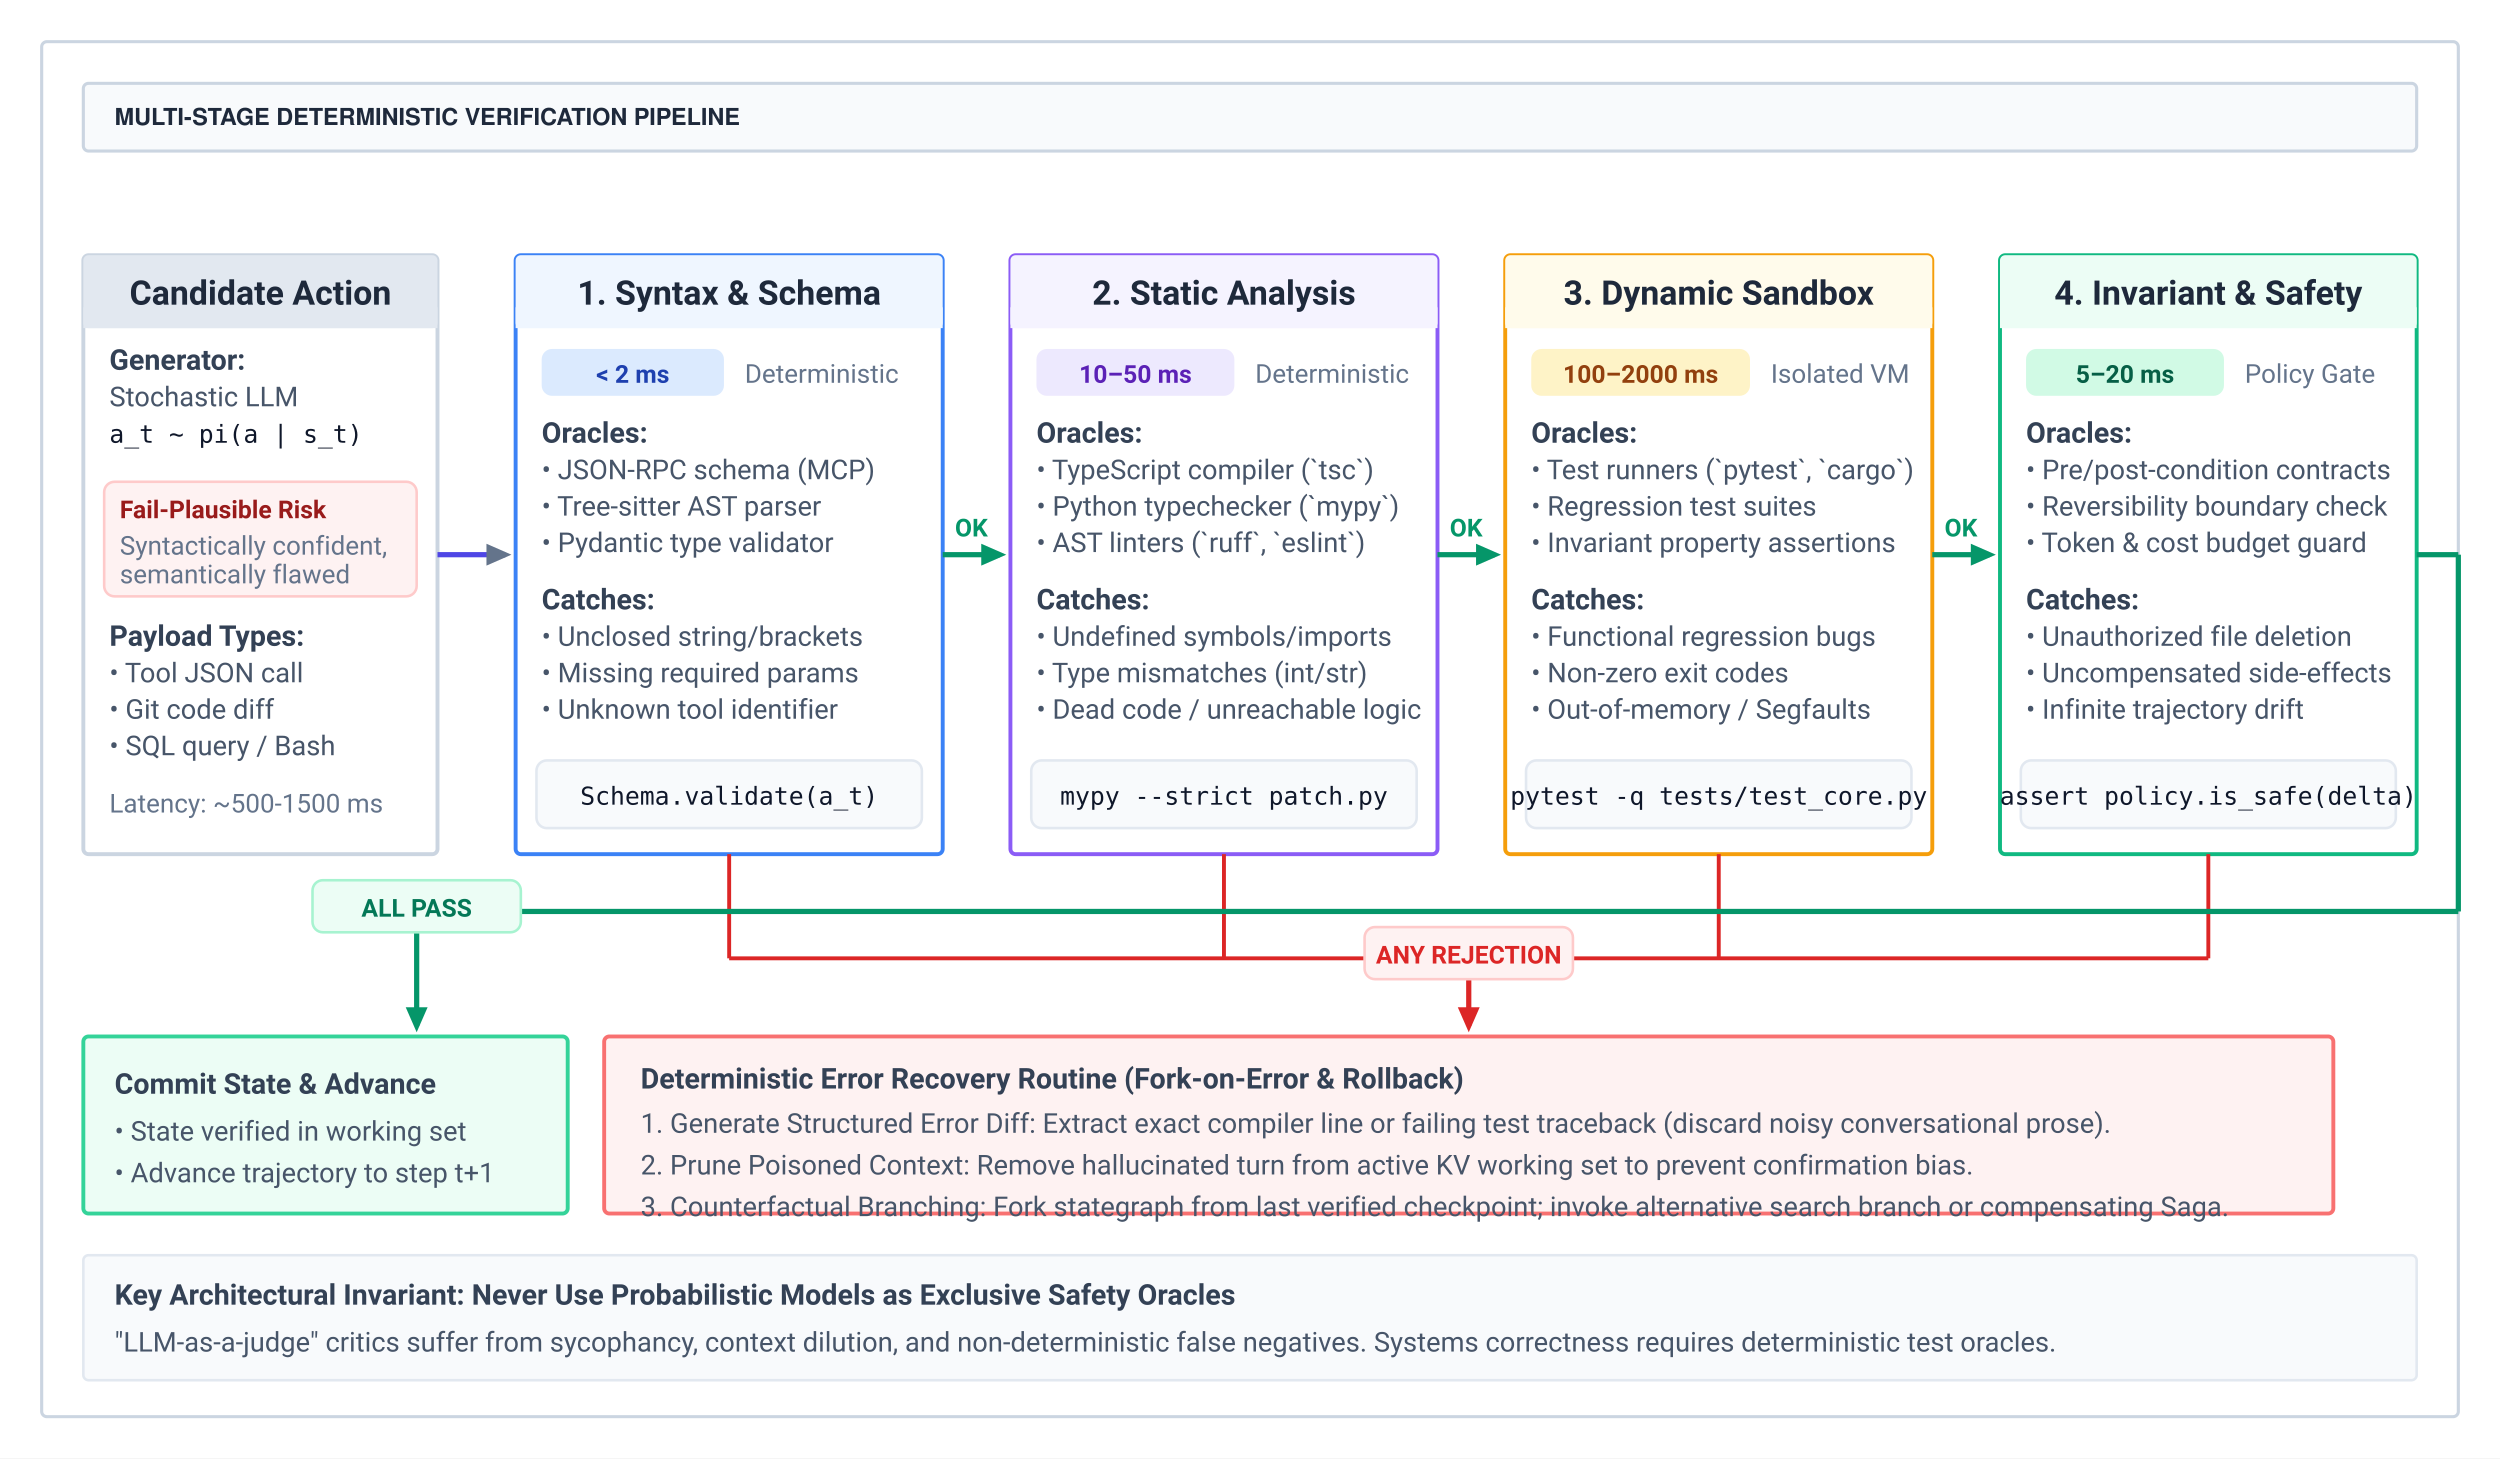
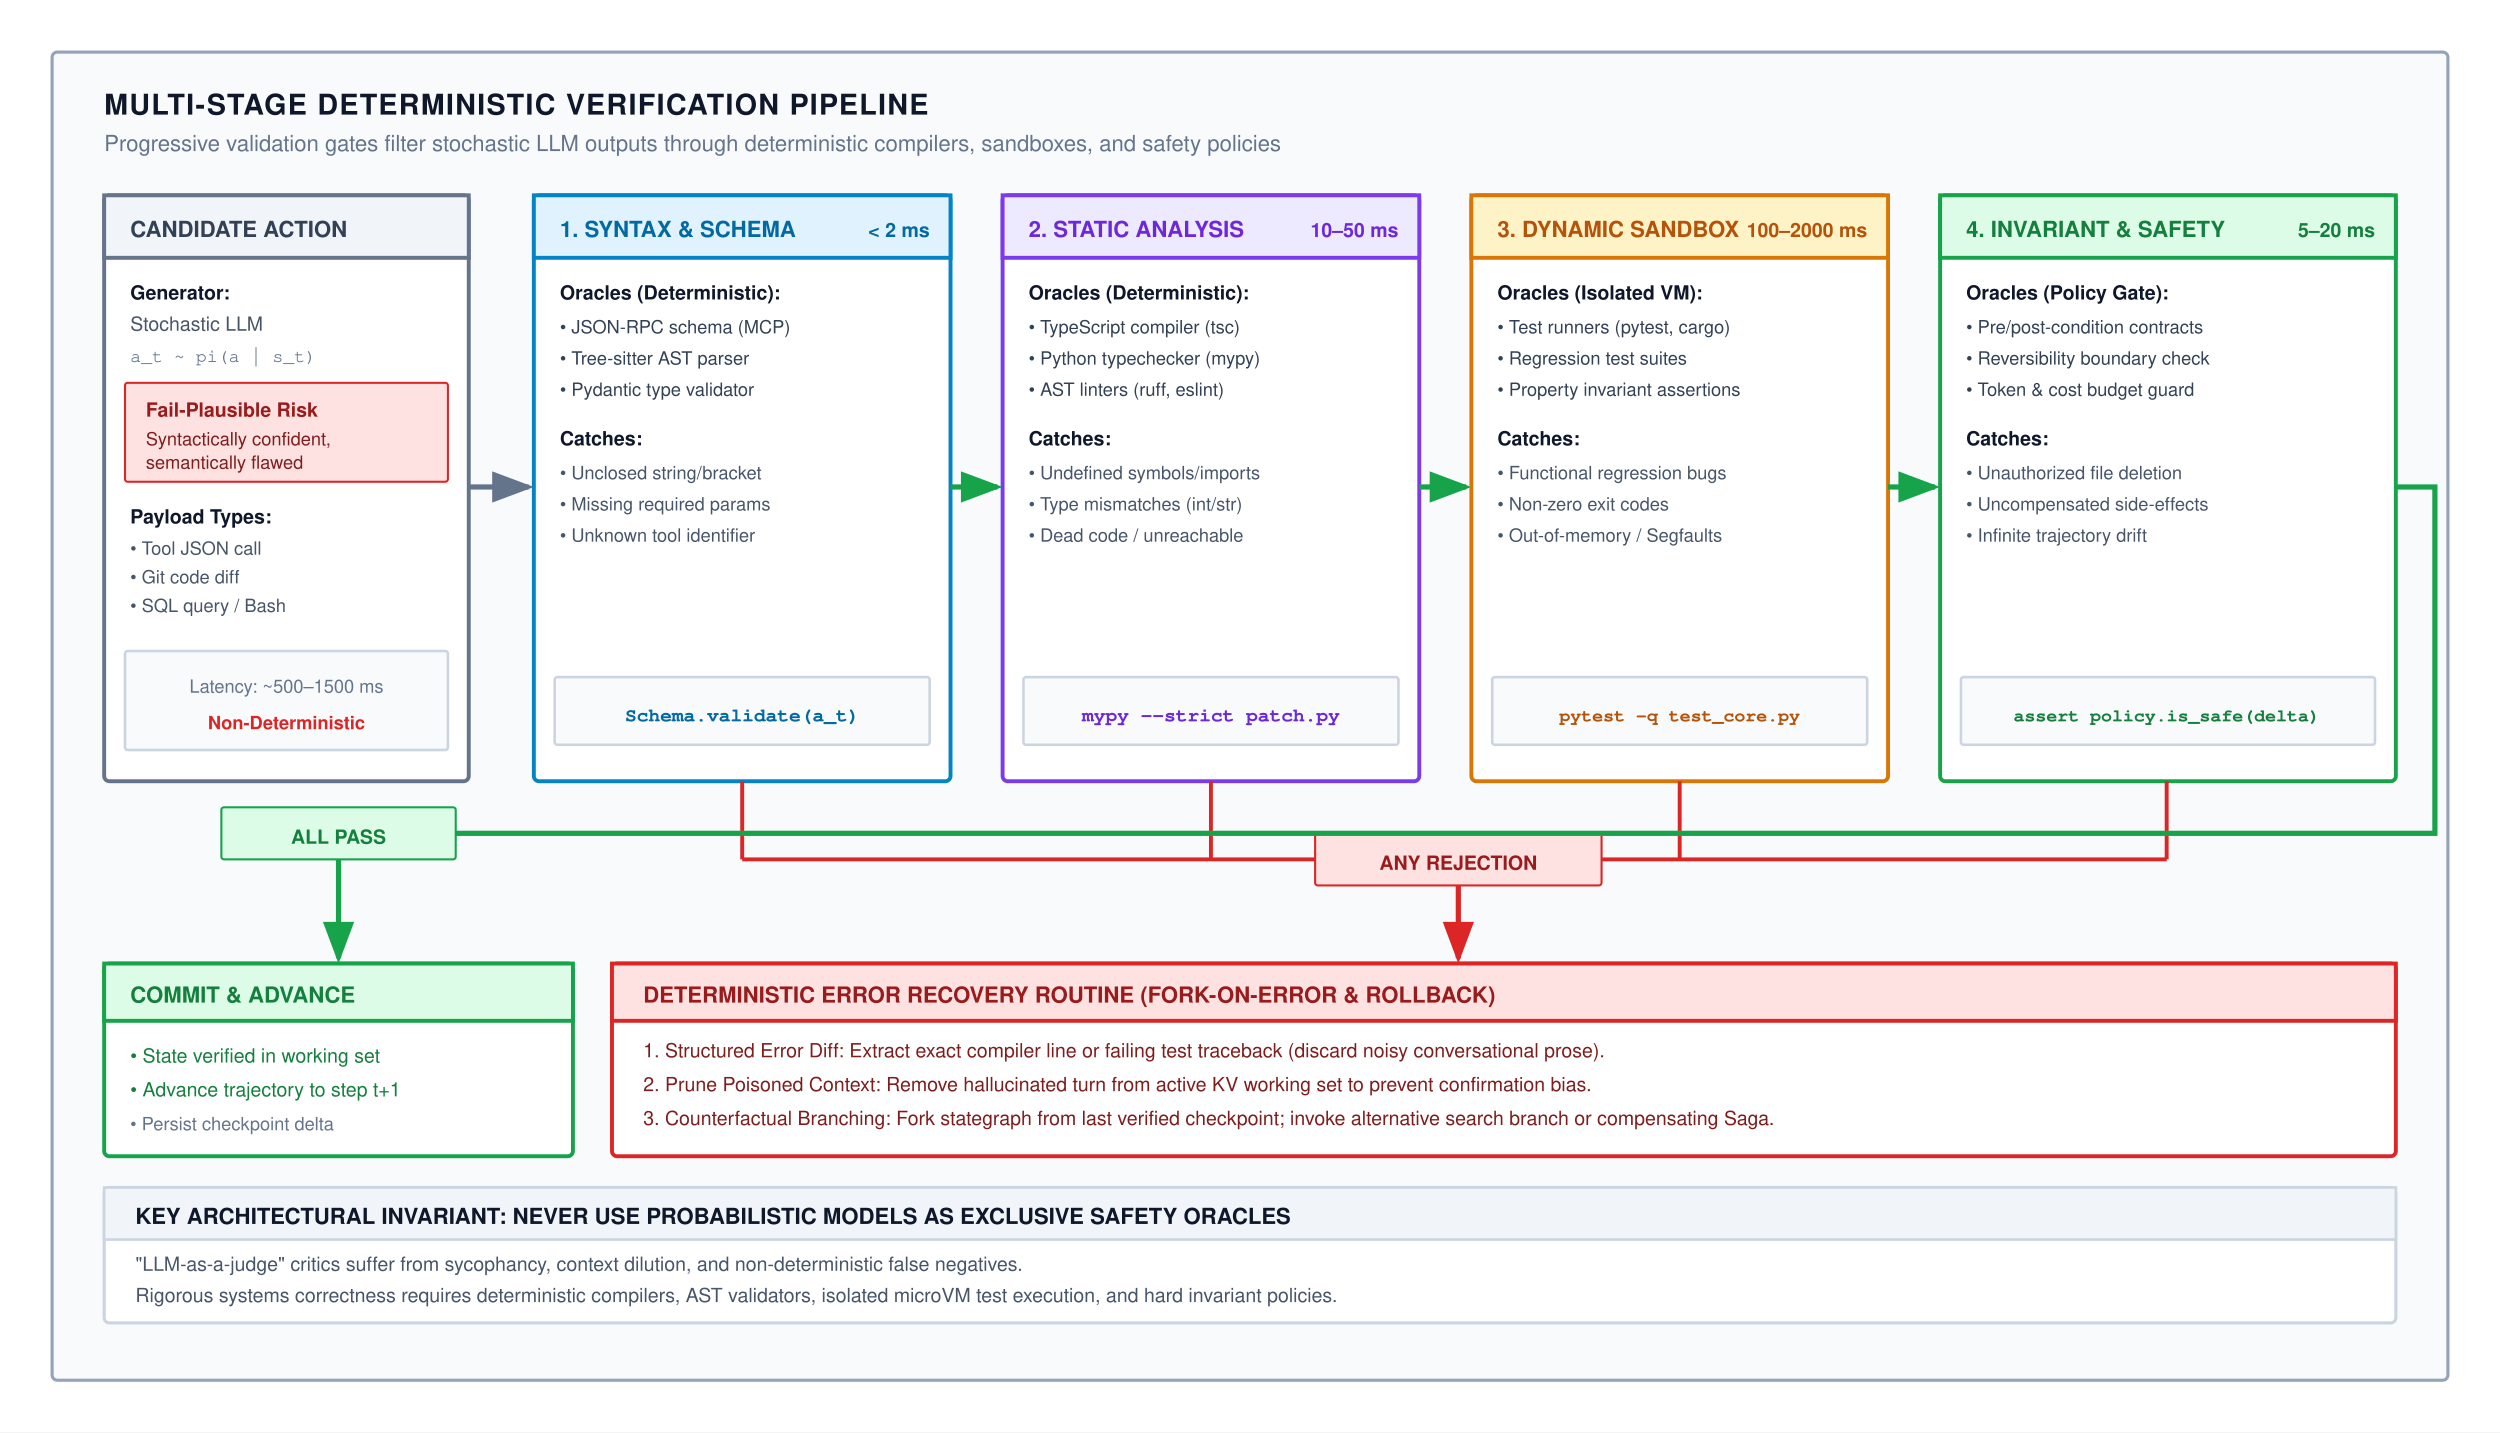
- <svg xmlns="http://www.w3.org/2000/svg" viewBox="0 0 960 560" width="100%" height="100%">
+ <svg xmlns="http://www.w3.org/2000/svg" viewBox="0 0 960 550" width="100%" height="100%" font-family="Helvetica Neue, Helvetica, Arial, sans-serif">
  <defs>
-     <style>
-       .text-title { font-family: system-ui, -apple-system, "Segoe UI", Roboto, sans-serif; font-weight: 700; font-size: 16px; fill: #0f172a; }
-       .text-subtitle { font-family: system-ui, -apple-system, "Segoe UI", Roboto, sans-serif; font-size: 12px; fill: #475569; }
-       .text-header { font-family: system-ui, -apple-system, "Segoe UI", Roboto, sans-serif; font-weight: 700; font-size: 13px; fill: #1e293b; }
-       .text-subhead { font-family: system-ui, -apple-system, "Segoe UI", Roboto, sans-serif; font-weight: 600; font-size: 11px; fill: #334155; }
-       .text-body { font-family: system-ui, -apple-system, "Segoe UI", Roboto, sans-serif; font-size: 10.5px; fill: #475569; line-height: 1.35; }
-       .text-code { font-family: "SF Mono", Consolas, Menlo, monospace; font-size: 9.5px; fill: #0f172a; }
-       .text-badge { font-family: system-ui, -apple-system, "Segoe UI", Roboto, sans-serif; font-weight: 700; font-size: 9.5px; }
-       .text-caption { font-family: system-ui, -apple-system, "Segoe UI", Roboto, sans-serif; font-size: 10px; fill: #64748b; }
-     </style>
-     <marker id="arrow" viewBox="0 0 10 10" refX="6" refY="5" markerWidth="6" markerHeight="6" orient="auto-start-reverse">
-       <path d="M 0 1.5 L 8 5 L 0 8.5 z" fill="#64748b" />
+     <marker id="arr-slate" markerWidth="8" markerHeight="6" refX="7" refY="3" orient="auto">
+       <path d="M0,0 L8,3 L0,6 Z" fill="#64748b" />
    </marker>
-     <marker id="arrow-green" viewBox="0 0 10 10" refX="6" refY="5" markerWidth="6" markerHeight="6" orient="auto-start-reverse">
-       <path d="M 0 1.5 L 8 5 L 0 8.5 z" fill="#059669" />
+     <marker id="arr-green" markerWidth="8" markerHeight="6" refX="7" refY="3" orient="auto">
+       <path d="M0,0 L8,3 L0,6 Z" fill="#16a34a" />
    </marker>
-     <marker id="arrow-red" viewBox="0 0 10 10" refX="6" refY="5" markerWidth="6" markerHeight="6" orient="auto-start-reverse">
-       <path d="M 0 1.5 L 8 5 L 0 8.5 z" fill="#dc2626" />
+     <marker id="arr-red" markerWidth="8" markerHeight="6" refX="7" refY="3" orient="auto">
+       <path d="M0,0 L8,3 L0,6 Z" fill="#dc2626" />
    </marker>
  </defs>
-   <rect width="100%" height="100%" fill="#ffffff" />
-   <rect x="16" y="16" width="928" height="528" rx="2" fill="#ffffff" stroke="#cbd5e1" stroke-width="1.2" />
-   <rect x="32" y="32" width="896" height="26" rx="2" fill="#f8fafc" stroke="#cbd5e1" stroke-width="1.2" />
-   <text x="44" y="48" font-family="Helvetica Neue, Helvetica, Arial, sans-serif" font-size="9" font-weight="700" fill="#1e293b">MULTI-STAGE DETERMINISTIC VERIFICATION PIPELINE</text>
-   <rect x="32" y="98" width="136" height="230" rx="2" fill="#ffffff" stroke="#cbd5e1" stroke-width="1.5" />
-   <rect x="32" y="98" width="136" height="28" rx="2" fill="#e2e8f0" />
-   <rect x="32" y="118" width="136" height="8" fill="#e2e8f0" />
-   <text x="100" y="117" text-anchor="middle" class="text-header">Candidate Action</text>
-   <text x="42" y="142" class="text-subhead">Generator:</text>
-   <text x="42" y="156" class="text-body">Stochastic LLM</text>
-   <text x="42" y="170" class="text-code">a_t ~ pi(a | s_t)</text>
-   <rect x="40" y="185" width="120" height="44" rx="4" fill="#fef2f2" stroke="#fecaca" stroke-width="1" />
-   <text x="46" y="199" class="text-badge" fill="#991b1b">Fail-Plausible Risk</text>
-   <text x="46" y="213" class="text-caption" fill="#b91c1c">Syntactically confident,</text>
-   <text x="46" y="224" class="text-caption" fill="#b91c1c">semantically flawed</text>
-   <text x="42" y="248" class="text-subhead">Payload Types:</text>
-   <text x="42" y="262" class="text-body">• Tool JSON call</text>
-   <text x="42" y="276" class="text-body">• Git code diff</text>
-   <text x="42" y="290" class="text-body">• SQL query / Bash</text>
-   <text x="42" y="312" class="text-caption">Latency: ~500-1500 ms</text>
-   <line x1="168" y1="213" x2="194" y2="213" stroke="#4f46e5" stroke-width="2" marker-end="url(#arrow)" />
-   <rect x="198" y="98" width="164" height="230" rx="2" fill="#ffffff" stroke="#3b82f6" stroke-width="1.5" />
-   <rect x="198" y="98" width="164" height="28" rx="2" fill="#eff6ff" />
-   <rect x="198" y="118" width="164" height="8" fill="#eff6ff" />
-   <text x="280" y="117" text-anchor="middle" class="text-header" fill="#1d4ed8">1. Syntax &amp; Schema</text>
-   <rect x="208" y="134" width="70" height="18" rx="4" fill="#dbeafe" />
-   <text x="243" y="147" text-anchor="middle" class="text-badge" fill="#1e40af">&lt; 2 ms</text>
-   <text x="286" y="147" class="text-caption">Deterministic</text>
-   <text x="208" y="170" class="text-subhead">Oracles:</text>
-   <text x="208" y="184" class="text-body">• JSON-RPC schema (MCP)</text>
-   <text x="208" y="198" class="text-body">• Tree-sitter AST parser</text>
-   <text x="208" y="212" class="text-body">• Pydantic type validator</text>
-   <text x="208" y="234" class="text-subhead">Catches:</text>
-   <text x="208" y="248" class="text-body">• Unclosed string/brackets</text>
-   <text x="208" y="262" class="text-body">• Missing required params</text>
-   <text x="208" y="276" class="text-body">• Unknown tool identifier</text>
-   <rect x="206" y="292" width="148" height="26" rx="4" fill="#f8fafc" stroke="#e2e8f0" />
-   <text x="280" y="309" text-anchor="middle" class="text-code" fill="#2563eb">Schema.validate(a_t)</text>
-   <line x1="362" y1="213" x2="384" y2="213" stroke="#059669" stroke-width="2" marker-end="url(#arrow-green)" />
-   <text x="373" y="206" text-anchor="middle" class="text-badge" fill="#059669">OK</text>
-   <rect x="388" y="98" width="164" height="230" rx="2" fill="#ffffff" stroke="#8b5cf6" stroke-width="1.5" />
-   <rect x="388" y="98" width="164" height="28" rx="2" fill="#f5f3ff" />
-   <rect x="388" y="118" width="164" height="8" fill="#f5f3ff" />
-   <text x="470" y="117" text-anchor="middle" class="text-header" fill="#6d28d9">2. Static Analysis</text>
-   <rect x="398" y="134" width="76" height="18" rx="4" fill="#ede9fe" />
-   <text x="436" y="147" text-anchor="middle" class="text-badge" fill="#5b21b6">10–50 ms</text>
-   <text x="482" y="147" class="text-caption">Deterministic</text>
-   <text x="398" y="170" class="text-subhead">Oracles:</text>
-   <text x="398" y="184" class="text-body">• TypeScript compiler (`tsc`)</text>
-   <text x="398" y="198" class="text-body">• Python typechecker (`mypy`)</text>
-   <text x="398" y="212" class="text-body">• AST linters (`ruff`, `eslint`)</text>
-   <text x="398" y="234" class="text-subhead">Catches:</text>
-   <text x="398" y="248" class="text-body">• Undefined symbols/imports</text>
-   <text x="398" y="262" class="text-body">• Type mismatches (int/str)</text>
-   <text x="398" y="276" class="text-body">• Dead code / unreachable logic</text>
-   <rect x="396" y="292" width="148" height="26" rx="4" fill="#f8fafc" stroke="#e2e8f0" />
-   <text x="470" y="309" text-anchor="middle" class="text-code" fill="#7c3aed">mypy --strict patch.py</text>
-   <line x1="552" y1="213" x2="574" y2="213" stroke="#059669" stroke-width="2" marker-end="url(#arrow-green)" />
-   <text x="563" y="206" text-anchor="middle" class="text-badge" fill="#059669">OK</text>
-   <rect x="578" y="98" width="164" height="230" rx="2" fill="#ffffff" stroke="#f59e0b" stroke-width="1.5" />
-   <rect x="578" y="98" width="164" height="28" rx="2" fill="#fffbeb" />
-   <rect x="578" y="118" width="164" height="8" fill="#fffbeb" />
-   <text x="660" y="117" text-anchor="middle" class="text-header" fill="#b45309">3. Dynamic Sandbox</text>
-   <rect x="588" y="134" width="84" height="18" rx="4" fill="#fef3c7" />
-   <text x="630" y="147" text-anchor="middle" class="text-badge" fill="#92400e">100–2000 ms</text>
-   <text x="680" y="147" class="text-caption">Isolated VM</text>
-   <text x="588" y="170" class="text-subhead">Oracles:</text>
-   <text x="588" y="184" class="text-body">• Test runners (`pytest`, `cargo`)</text>
-   <text x="588" y="198" class="text-body">• Regression test suites</text>
-   <text x="588" y="212" class="text-body">• Invariant property assertions</text>
-   <text x="588" y="234" class="text-subhead">Catches:</text>
-   <text x="588" y="248" class="text-body">• Functional regression bugs</text>
-   <text x="588" y="262" class="text-body">• Non-zero exit codes</text>
-   <text x="588" y="276" class="text-body">• Out-of-memory / Segfaults</text>
-   <rect x="586" y="292" width="148" height="26" rx="4" fill="#f8fafc" stroke="#e2e8f0" />
-   <text x="660" y="309" text-anchor="middle" class="text-code" fill="#d97706">pytest -q tests/test_core.py</text>
-   <line x1="742" y1="213" x2="764" y2="213" stroke="#059669" stroke-width="2" marker-end="url(#arrow-green)" />
-   <text x="753" y="206" text-anchor="middle" class="text-badge" fill="#059669">OK</text>
-   <rect x="768" y="98" width="160" height="230" rx="2" fill="#ffffff" stroke="#10b981" stroke-width="1.5" />
-   <rect x="768" y="98" width="160" height="28" rx="2" fill="#ecfdf5" />
-   <rect x="768" y="118" width="160" height="8" fill="#ecfdf5" />
-   <text x="848" y="117" text-anchor="middle" class="text-header" fill="#047857">4. Invariant &amp; Safety</text>
-   <rect x="778" y="134" width="76" height="18" rx="4" fill="#d1fae5" />
-   <text x="816" y="147" text-anchor="middle" class="text-badge" fill="#065f46">5–20 ms</text>
-   <text x="862" y="147" class="text-caption">Policy Gate</text>
-   <text x="778" y="170" class="text-subhead">Oracles:</text>
-   <text x="778" y="184" class="text-body">• Pre/post-condition contracts</text>
-   <text x="778" y="198" class="text-body">• Reversibility boundary check</text>
-   <text x="778" y="212" class="text-body">• Token &amp; cost budget guard</text>
-   <text x="778" y="234" class="text-subhead">Catches:</text>
-   <text x="778" y="248" class="text-body">• Unauthorized file deletion</text>
-   <text x="778" y="262" class="text-body">• Uncompensated side-effects</text>
-   <text x="778" y="276" class="text-body">• Infinite trajectory drift</text>
-   <rect x="776" y="292" width="144" height="26" rx="4" fill="#f8fafc" stroke="#e2e8f0" />
-   <text x="848" y="309" text-anchor="middle" class="text-code" fill="#059669">assert policy.is_safe(delta)</text>
-   <line x1="280" y1="328" x2="280" y2="368" stroke="#dc2626" stroke-width="1.5" />
-   <line x1="470" y1="328" x2="470" y2="368" stroke="#dc2626" stroke-width="1.5" />
-   <line x1="660" y1="328" x2="660" y2="368" stroke="#dc2626" stroke-width="1.5" />
-   <line x1="848" y1="328" x2="848" y2="368" stroke="#dc2626" stroke-width="1.5" />
-   <line x1="280" y1="368" x2="848" y2="368" stroke="#dc2626" stroke-width="1.5" />
-   <line x1="564" y1="368" x2="564" y2="394" stroke="#dc2626" stroke-width="2" marker-end="url(#arrow-red)" />
-   <rect x="524" y="356" width="80" height="20" rx="4" fill="#fef2f2" stroke="#fecaca" />
-   <text x="564" y="370" text-anchor="middle" class="text-badge" fill="#dc2626">ANY REJECTION</text>
-   <rect x="232" y="398" width="664" height="68" rx="2" fill="#fef2f2" stroke="#f87171" stroke-width="1.5" />
-   <text x="246" y="418" class="text-subhead" fill="#991b1b">Deterministic Error Recovery Routine (Fork-on-Error &amp; Rollback)</text>
-   <text x="246" y="435" class="text-body" fill="#7f1d1d">1. Generate Structured Error Diff: Extract exact compiler line or failing test traceback (discard noisy conversational prose).</text>
-   <text x="246" y="451" class="text-body" fill="#7f1d1d">2. Prune Poisoned Context: Remove hallucinated turn from active KV working set to prevent confirmation bias.</text>
-   <text x="246" y="467" class="text-body" fill="#7f1d1d">3. Counterfactual Branching: Fork stategraph from last verified checkpoint; invoke alternative search branch or compensating Saga.</text>
-   <line x1="928" y1="213" x2="944" y2="213" stroke="#059669" stroke-width="2" />
-   <line x1="944" y1="213" x2="944" y2="350" stroke="#059669" stroke-width="2" />
-   <line x1="944" y1="350" x2="160" y2="350" stroke="#059669" stroke-width="2" />
-   <line x1="160" y1="350" x2="160" y2="394" stroke="#059669" stroke-width="2" marker-end="url(#arrow-green)" />
-   <rect x="120" y="338" width="80" height="20" rx="4" fill="#ecfdf5" stroke="#a7f3d0" />
-   <text x="160" y="352" text-anchor="middle" class="text-badge" fill="#047857">ALL PASS</text>
-   <rect x="32" y="398" width="186" height="68" rx="2" fill="#ecfdf5" stroke="#34d399" stroke-width="1.5" />
-   <text x="44" y="420" class="text-subhead" fill="#065f46">Commit State &amp; Advance</text>
-   <text x="44" y="438" class="text-body" fill="#047857">• State verified in working set</text>
-   <text x="44" y="454" class="text-body" fill="#047857">• Advance trajectory to step t+1</text>
-   <rect x="32" y="482" width="896" height="48" rx="2" fill="#f8fafc" stroke="#e2e8f0" stroke-width="1" />
-   <text x="44" y="501" class="text-subhead" fill="#0f172a">Key Architectural Invariant: Never Use Probabilistic Models as Exclusive Safety Oracles</text>
-   <text x="44" y="519" class="text-body" fill="#475569">"LLM-as-a-judge" critics suffer from sycophancy, context dilution, and non-deterministic false negatives. Systems correctness requires deterministic test oracles.</text>
+   <rect width="960" height="550" fill="#ffffff" />
+   <rect x="20" y="20" width="920" height="510" rx="2" fill="#f8fafc" stroke="#94a3b8" stroke-width="1.2" />
+   <text x="40" y="44" font-size="11" font-weight="700" fill="#0f172a" letter-spacing="0.5">MULTI-STAGE DETERMINISTIC VERIFICATION PIPELINE</text>
+   <text x="40" y="58" font-size="8.5" fill="#64748b">Progressive validation gates filter stochastic LLM outputs through deterministic compilers, sandboxes, and safety policies</text>
+   <g transform="translate(40, 75)">
+     <rect x="0" y="0" width="140" height="225" rx="2" fill="#ffffff" stroke="#64748b" stroke-width="1.5" />
+     <rect x="0" y="0" width="140" height="24" fill="#f1f5f9" stroke="#64748b" stroke-width="1.5" />
+     <text x="10" y="16" font-size="8.5" font-weight="700" fill="#334155">CANDIDATE ACTION</text>
+     <text x="10" y="40" font-size="7.5" font-weight="700" fill="#0f172a">Generator:</text>
+     <text x="10" y="52" font-size="7.5" fill="#475569">Stochastic LLM</text>
+     <text x="10" y="64" font-family="SFMono-Regular, Menlo, Consolas, Courier, monospace" font-size="7" fill="#64748b">a_t ~ pi(a | s_t)</text>
+     <g transform="translate(8, 72)">
+       <rect x="0" y="0" width="124" height="38" rx="1" fill="#fee2e2" stroke="#dc2626" stroke-width="0.8" />
+       <text x="8" y="13" font-size="7.5" font-weight="700" fill="#991b1b">Fail-Plausible Risk</text>
+       <text x="8" y="24" font-size="7" fill="#7f1d1d">Syntactically confident,</text>
+       <text x="8" y="33" font-size="7" fill="#7f1d1d">semantically flawed</text>
+     </g>
+     <text x="10" y="126" font-size="7.5" font-weight="700" fill="#0f172a">Payload Types:</text>
+     <text x="10" y="138" font-size="7" fill="#475569">• Tool JSON call</text>
+     <text x="10" y="149" font-size="7" fill="#475569">• Git code diff</text>
+     <text x="10" y="160" font-size="7" fill="#475569">• SQL query / Bash</text>
+     <g transform="translate(8, 175)">
+       <rect x="0" y="0" width="124" height="38" rx="1" fill="#f8fafc" stroke="#cbd5e1" stroke-width="1" />
+       <text x="62" y="16" text-anchor="middle" font-size="7" fill="#64748b">Latency: ~500–1500 ms</text>
+       <text x="62" y="30" text-anchor="middle" font-size="7" font-weight="700" fill="#dc2626">Non-Deterministic</text>
+     </g>
+   </g>
+   <line x1="180" y1="187" x2="203" y2="187" stroke="#64748b" stroke-width="2" marker-end="url(#arr-slate)" />
+   <g transform="translate(205, 75)">
+     <rect x="0" y="0" width="160" height="225" rx="2" fill="#ffffff" stroke="#0284c7" stroke-width="1.5" />
+     <rect x="0" y="0" width="160" height="24" fill="#e0f2fe" stroke="#0284c7" stroke-width="1.5" />
+     <text x="10" y="16" font-size="8.5" font-weight="700" fill="#0369a1">1. SYNTAX &amp; SCHEMA</text>
+     <text x="152" y="16" text-anchor="end" font-size="7.5" font-weight="700" fill="#0369a1">&lt; 2 ms</text>
+     <text x="10" y="40" font-size="7.5" font-weight="700" fill="#0f172a">Oracles (Deterministic):</text>
+     <text x="10" y="53" font-size="7" fill="#334155">• JSON-RPC schema (MCP)</text>
+     <text x="10" y="65" font-size="7" fill="#334155">• Tree-sitter AST parser</text>
+     <text x="10" y="77" font-size="7" fill="#334155">• Pydantic type validator</text>
+     <text x="10" y="96" font-size="7.5" font-weight="700" fill="#0f172a">Catches:</text>
+     <text x="10" y="109" font-size="7" fill="#475569">• Unclosed string/bracket</text>
+     <text x="10" y="121" font-size="7" fill="#475569">• Missing required params</text>
+     <text x="10" y="133" font-size="7" fill="#475569">• Unknown tool identifier</text>
+     <g transform="translate(8, 185)">
+       <rect x="0" y="0" width="144" height="26" rx="1" fill="#f8fafc" stroke="#cbd5e1" stroke-width="1" />
+       <text x="72" y="17" text-anchor="middle" font-family="SFMono-Regular, Menlo, Consolas, Courier, monospace" font-size="7.5" font-weight="700" fill="#0369a1">Schema.validate(a_t)</text>
+     </g>
+   </g>
+   <line x1="365" y1="187" x2="383" y2="187" stroke="#16a34a" stroke-width="2" marker-end="url(#arr-green)" />
+   <g transform="translate(385, 75)">
+     <rect x="0" y="0" width="160" height="225" rx="2" fill="#ffffff" stroke="#7c3aed" stroke-width="1.5" />
+     <rect x="0" y="0" width="160" height="24" fill="#ede9fe" stroke="#7c3aed" stroke-width="1.5" />
+     <text x="10" y="16" font-size="8.5" font-weight="700" fill="#6d28d9">2. STATIC ANALYSIS</text>
+     <text x="152" y="16" text-anchor="end" font-size="7.5" font-weight="700" fill="#6d28d9">10–50 ms</text>
+     <text x="10" y="40" font-size="7.5" font-weight="700" fill="#0f172a">Oracles (Deterministic):</text>
+     <text x="10" y="53" font-size="7" fill="#334155">• TypeScript compiler (tsc)</text>
+     <text x="10" y="65" font-size="7" fill="#334155">• Python typechecker (mypy)</text>
+     <text x="10" y="77" font-size="7" fill="#334155">• AST linters (ruff, eslint)</text>
+     <text x="10" y="96" font-size="7.5" font-weight="700" fill="#0f172a">Catches:</text>
+     <text x="10" y="109" font-size="7" fill="#475569">• Undefined symbols/imports</text>
+     <text x="10" y="121" font-size="7" fill="#475569">• Type mismatches (int/str)</text>
+     <text x="10" y="133" font-size="7" fill="#475569">• Dead code / unreachable</text>
+     <g transform="translate(8, 185)">
+       <rect x="0" y="0" width="144" height="26" rx="1" fill="#f8fafc" stroke="#cbd5e1" stroke-width="1" />
+       <text x="72" y="17" text-anchor="middle" font-family="SFMono-Regular, Menlo, Consolas, Courier, monospace" font-size="7.5" font-weight="700" fill="#6d28d9">mypy --strict patch.py</text>
+     </g>
+   </g>
+   <line x1="545" y1="187" x2="563" y2="187" stroke="#16a34a" stroke-width="2" marker-end="url(#arr-green)" />
+   <g transform="translate(565, 75)">
+     <rect x="0" y="0" width="160" height="225" rx="2" fill="#ffffff" stroke="#d97706" stroke-width="1.5" />
+     <rect x="0" y="0" width="160" height="24" fill="#fef3c7" stroke="#d97706" stroke-width="1.5" />
+     <text x="10" y="16" font-size="8.5" font-weight="700" fill="#b45309">3. DYNAMIC SANDBOX</text>
+     <text x="152" y="16" text-anchor="end" font-size="7.5" font-weight="700" fill="#b45309">100–2000 ms</text>
+     <text x="10" y="40" font-size="7.5" font-weight="700" fill="#0f172a">Oracles (Isolated VM):</text>
+     <text x="10" y="53" font-size="7" fill="#334155">• Test runners (pytest, cargo)</text>
+     <text x="10" y="65" font-size="7" fill="#334155">• Regression test suites</text>
+     <text x="10" y="77" font-size="7" fill="#334155">• Property invariant assertions</text>
+     <text x="10" y="96" font-size="7.5" font-weight="700" fill="#0f172a">Catches:</text>
+     <text x="10" y="109" font-size="7" fill="#475569">• Functional regression bugs</text>
+     <text x="10" y="121" font-size="7" fill="#475569">• Non-zero exit codes</text>
+     <text x="10" y="133" font-size="7" fill="#475569">• Out-of-memory / Segfaults</text>
+     <g transform="translate(8, 185)">
+       <rect x="0" y="0" width="144" height="26" rx="1" fill="#f8fafc" stroke="#cbd5e1" stroke-width="1" />
+       <text x="72" y="17" text-anchor="middle" font-family="SFMono-Regular, Menlo, Consolas, Courier, monospace" font-size="7" font-weight="700" fill="#b45309">pytest -q test_core.py</text>
+     </g>
+   </g>
+   <line x1="725" y1="187" x2="743" y2="187" stroke="#16a34a" stroke-width="2" marker-end="url(#arr-green)" />
+   <g transform="translate(745, 75)">
+     <rect x="0" y="0" width="175" height="225" rx="2" fill="#ffffff" stroke="#16a34a" stroke-width="1.5" />
+     <rect x="0" y="0" width="175" height="24" fill="#dcfce7" stroke="#16a34a" stroke-width="1.5" />
+     <text x="10" y="16" font-size="8.5" font-weight="700" fill="#15803d">4. INVARIANT &amp; SAFETY</text>
+     <text x="167" y="16" text-anchor="end" font-size="7.5" font-weight="700" fill="#15803d">5–20 ms</text>
+     <text x="10" y="40" font-size="7.5" font-weight="700" fill="#0f172a">Oracles (Policy Gate):</text>
+     <text x="10" y="53" font-size="7" fill="#334155">• Pre/post-condition contracts</text>
+     <text x="10" y="65" font-size="7" fill="#334155">• Reversibility boundary check</text>
+     <text x="10" y="77" font-size="7" fill="#334155">• Token &amp; cost budget guard</text>
+     <text x="10" y="96" font-size="7.5" font-weight="700" fill="#0f172a">Catches:</text>
+     <text x="10" y="109" font-size="7" fill="#475569">• Unauthorized file deletion</text>
+     <text x="10" y="121" font-size="7" fill="#475569">• Uncompensated side-effects</text>
+     <text x="10" y="133" font-size="7" fill="#475569">• Infinite trajectory drift</text>
+     <g transform="translate(8, 185)">
+       <rect x="0" y="0" width="159" height="26" rx="1" fill="#f8fafc" stroke="#cbd5e1" stroke-width="1" />
+       <text x="79" y="17" text-anchor="middle" font-family="SFMono-Regular, Menlo, Consolas, Courier, monospace" font-size="7" font-weight="700" fill="#15803d">assert policy.is_safe(delta)</text>
+     </g>
+   </g>
+   <line x1="285" y1="300" x2="285" y2="330" stroke="#dc2626" stroke-width="1.5" />
+   <line x1="465" y1="300" x2="465" y2="330" stroke="#dc2626" stroke-width="1.5" />
+   <line x1="645" y1="300" x2="645" y2="330" stroke="#dc2626" stroke-width="1.5" />
+   <line x1="832" y1="300" x2="832" y2="330" stroke="#dc2626" stroke-width="1.5" />
+   <line x1="285" y1="330" x2="832" y2="330" stroke="#dc2626" stroke-width="1.5" />
+   <line x1="560" y1="330" x2="560" y2="368" stroke="#dc2626" stroke-width="2" marker-end="url(#arr-red)" />
+   <g transform="translate(505, 320)">
+     <rect x="0" y="0" width="110" height="20" rx="1" fill="#fee2e2" stroke="#dc2626" stroke-width="0.8" />
+     <text x="55" y="14" text-anchor="middle" font-size="7.5" font-weight="700" fill="#991b1b">ANY REJECTION</text>
+   </g>
+   <g transform="translate(235, 370)">
+     <rect x="0" y="0" width="685" height="74" rx="2" fill="#ffffff" stroke="#dc2626" stroke-width="1.5" />
+     <rect x="0" y="0" width="685" height="22" fill="#fee2e2" stroke="#dc2626" stroke-width="1.5" />
+     <text x="12" y="15" font-size="8.5" font-weight="700" fill="#991b1b">DETERMINISTIC ERROR RECOVERY ROUTINE (FORK-ON-ERROR &amp; ROLLBACK)</text>
+     <text x="12" y="36" font-size="7.5" fill="#7f1d1d">1. Structured Error Diff: Extract exact compiler line or failing test traceback (discard noisy conversational prose).</text>
+     <text x="12" y="49" font-size="7.5" fill="#7f1d1d">2. Prune Poisoned Context: Remove hallucinated turn from active KV working set to prevent confirmation bias.</text>
+     <text x="12" y="62" font-size="7.5" fill="#7f1d1d">3. Counterfactual Branching: Fork stategraph from last verified checkpoint; invoke alternative search branch or compensating Saga.</text>
+   </g>
+   <path d="M920,187 L935,187 L935,320 L130,320 L130,368" fill="none" stroke="#16a34a" stroke-width="2" marker-end="url(#arr-green)" />
+   <g transform="translate(85, 310)">
+     <rect x="0" y="0" width="90" height="20" rx="1" fill="#dcfce7" stroke="#16a34a" stroke-width="0.8" />
+     <text x="45" y="14" text-anchor="middle" font-size="7.5" font-weight="700" fill="#15803d">ALL PASS</text>
+   </g>
+   <g transform="translate(40, 370)">
+     <rect x="0" y="0" width="180" height="74" rx="2" fill="#ffffff" stroke="#16a34a" stroke-width="1.5" />
+     <rect x="0" y="0" width="180" height="22" fill="#dcfce7" stroke="#16a34a" stroke-width="1.5" />
+     <text x="10" y="15" font-size="8.5" font-weight="700" fill="#15803d">COMMIT &amp; ADVANCE</text>
+     <text x="10" y="38" font-size="7.5" fill="#15803d">• State verified in working set</text>
+     <text x="10" y="51" font-size="7.5" fill="#15803d">• Advance trajectory to step t+1</text>
+     <text x="10" y="64" font-size="7" fill="#64748b">• Persist checkpoint delta</text>
+   </g>
+   <g transform="translate(40, 456)">
+     <rect x="0" y="0" width="880" height="52" rx="2" fill="#ffffff" stroke="#cbd5e1" stroke-width="1.2" />
+     <rect x="0" y="0" width="880" height="20" fill="#f1f5f9" stroke="#cbd5e1" stroke-width="1" />
+     <text x="12" y="14" font-size="8.5" font-weight="700" fill="#0f172a">KEY ARCHITECTURAL INVARIANT: NEVER USE PROBABILISTIC MODELS AS EXCLUSIVE SAFETY ORACLES</text>
+     <text x="12" y="32" font-size="7.5" fill="#475569">"LLM-as-a-judge" critics suffer from sycophancy, context dilution, and non-deterministic false negatives.</text>
+     <text x="12" y="44" font-size="7.5" fill="#475569">Rigorous systems correctness requires deterministic compilers, AST validators, isolated microVM test execution, and hard invariant policies.</text>
+   </g>
</svg>
